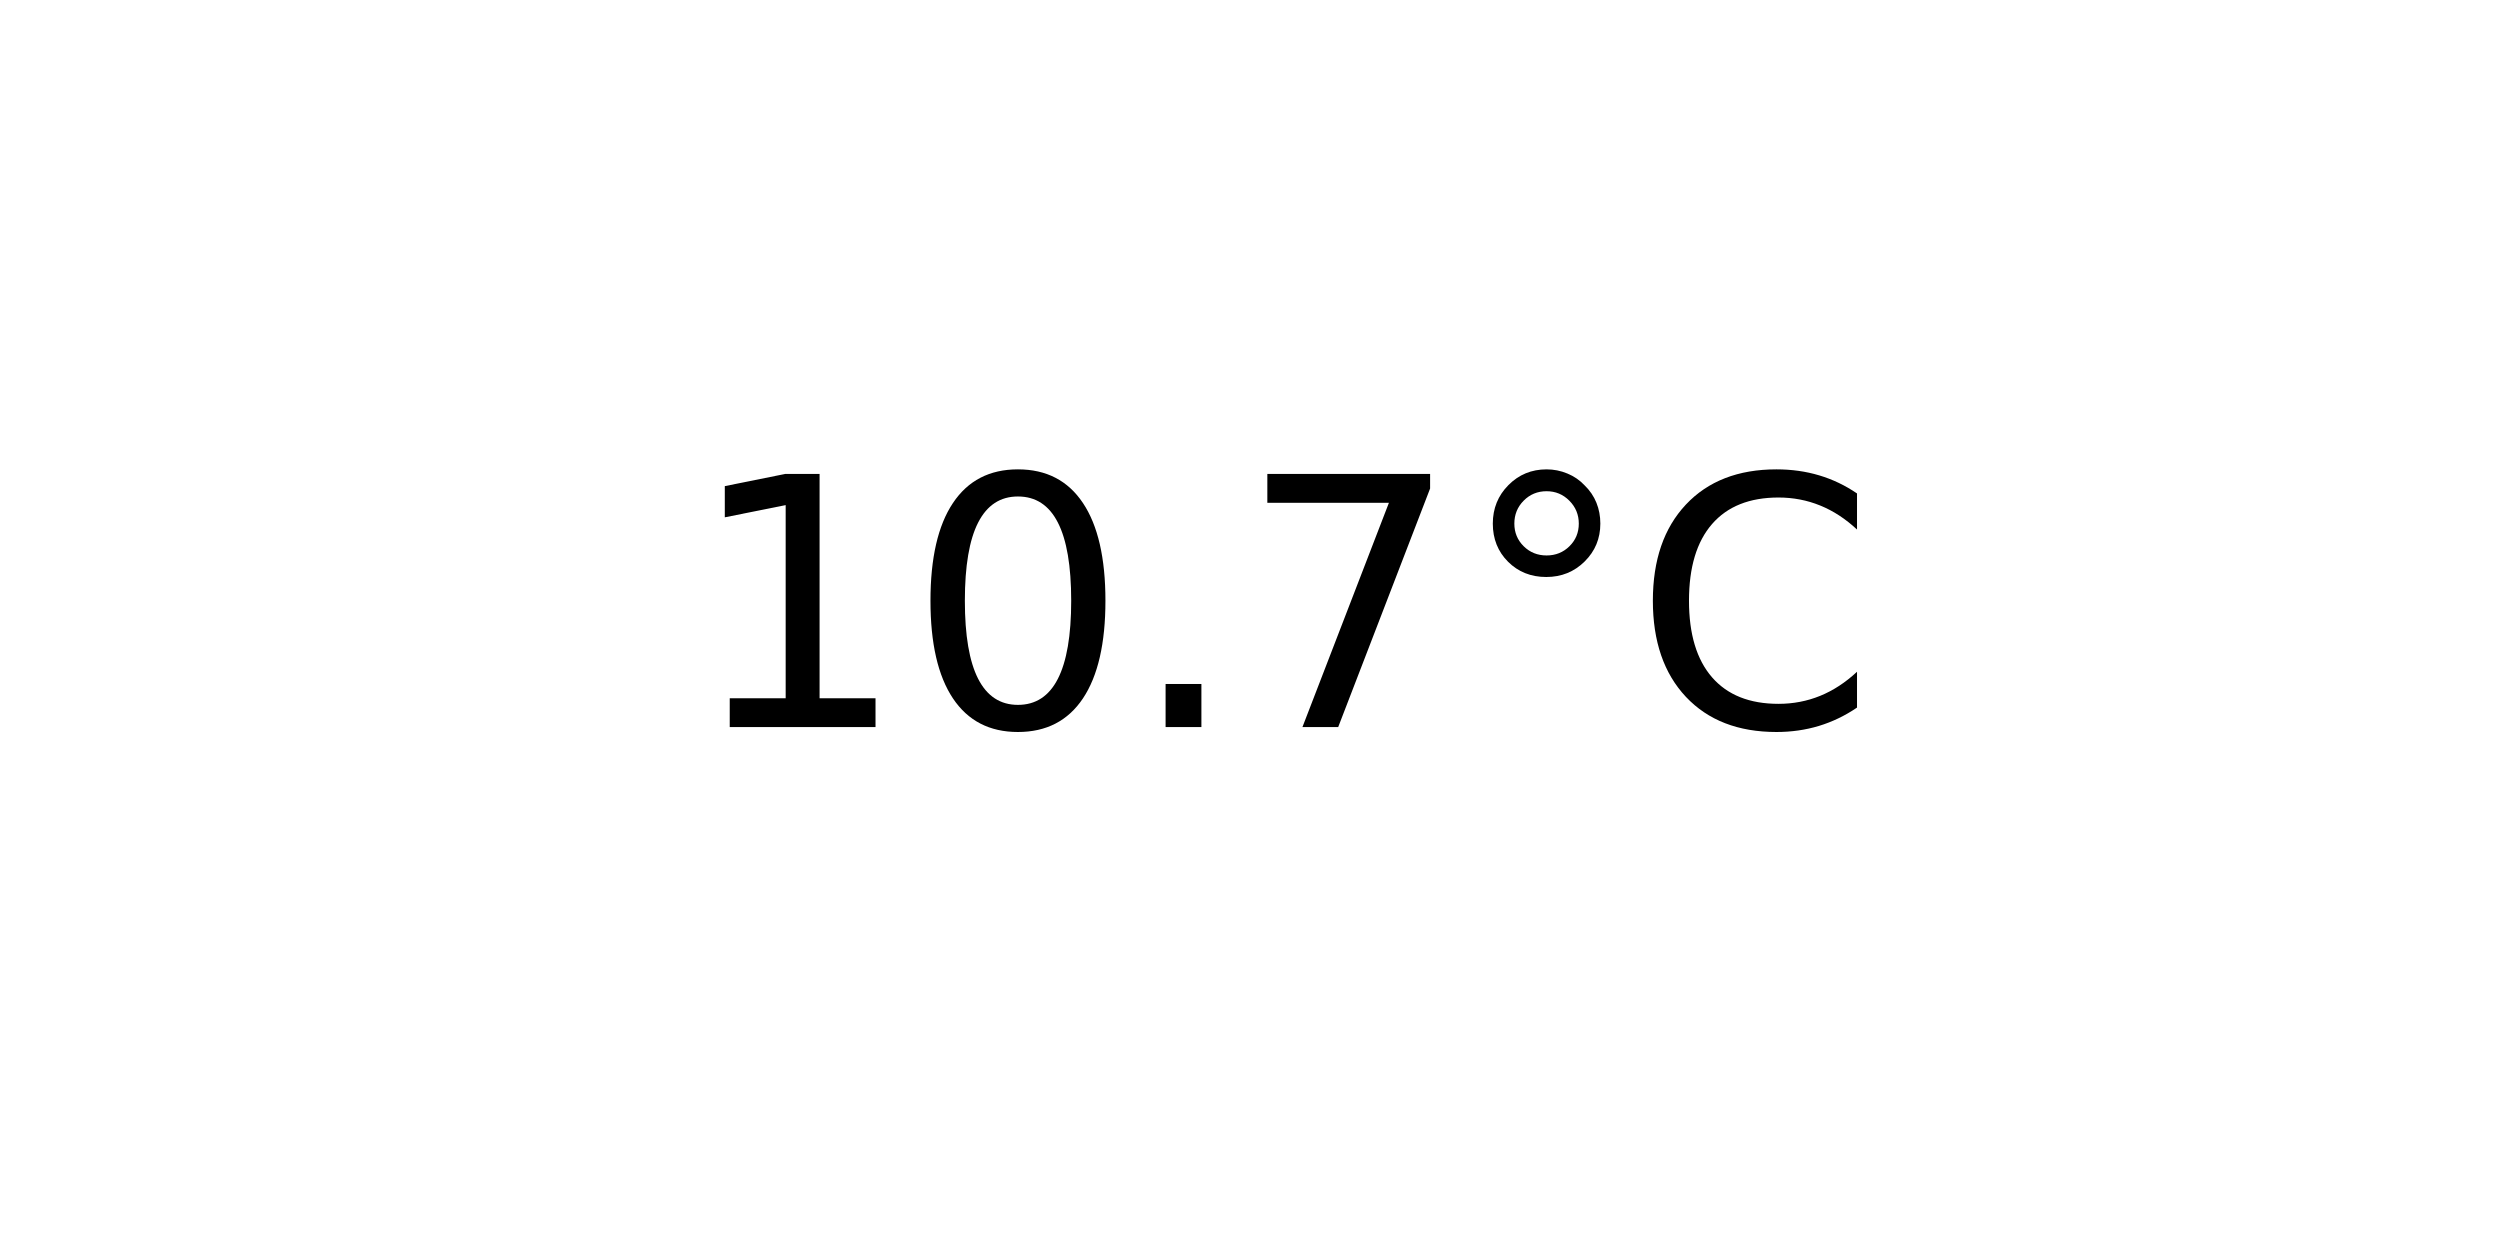
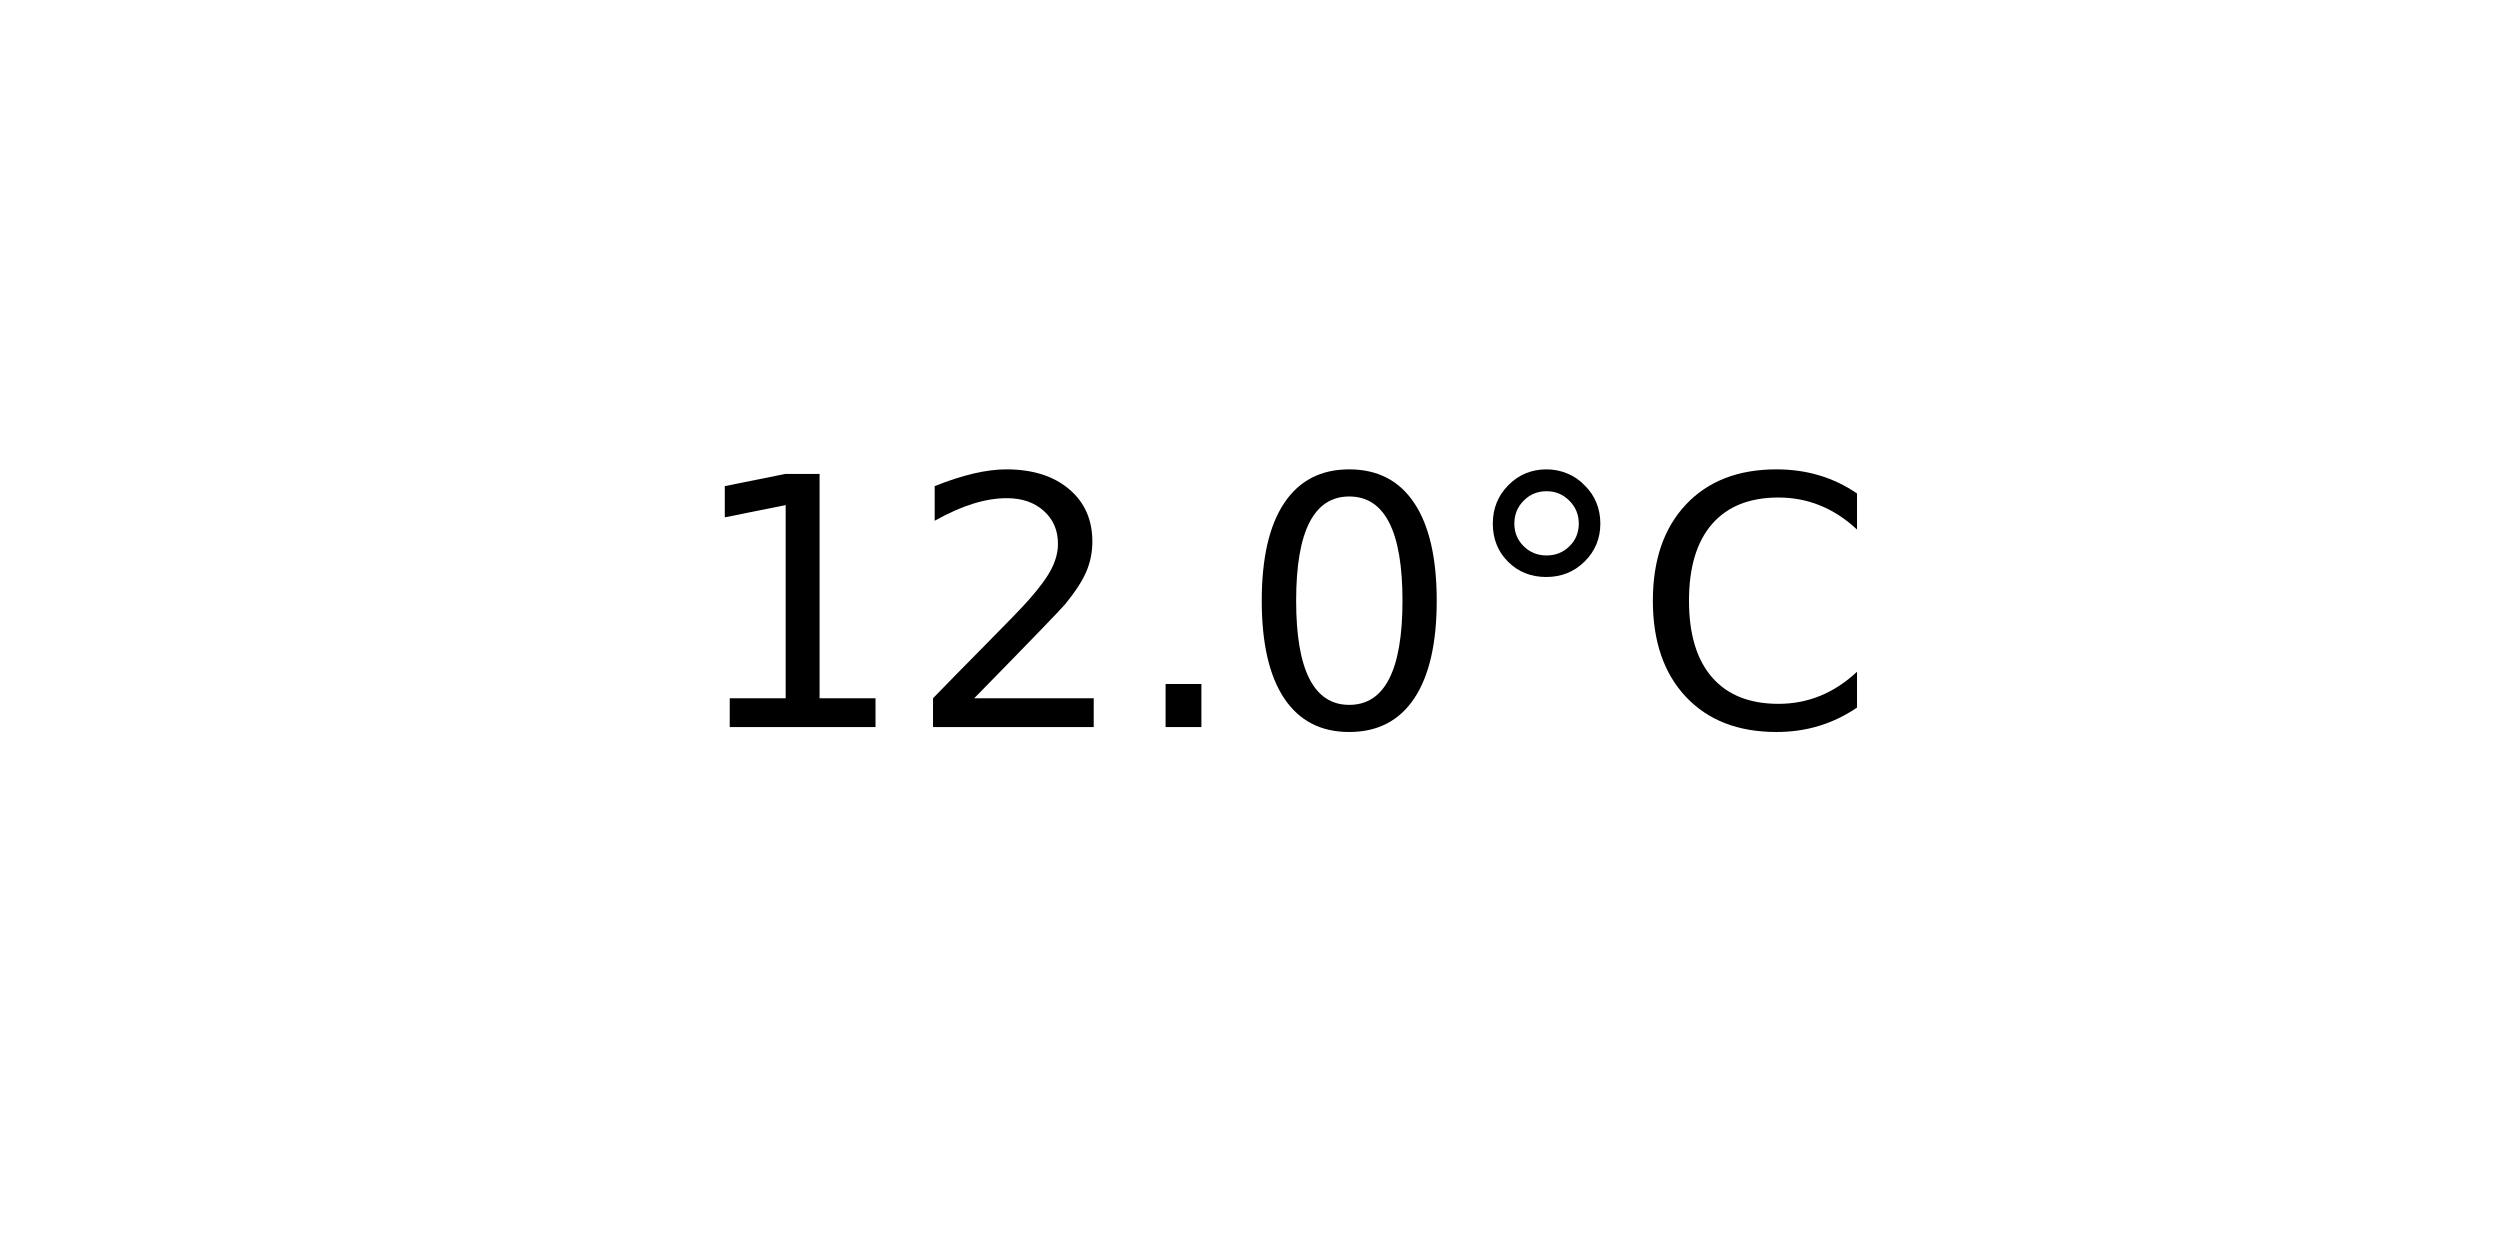
<svg xmlns="http://www.w3.org/2000/svg" xmlns:xlink="http://www.w3.org/1999/xlink" width="72pt" height="36pt" viewBox="0 0 72 36" version="1.1">
  <defs>
    <style type="text/css">*{stroke-linejoin: round; stroke-linecap: butt}</style>
  </defs>
  <g id="figure_1">
    <g id="axes_1">
      <g id="text_1">
        <g transform="translate(19.77578 20.93937) scale(0.1 -0.1)">
          <defs>
            <path id="DejaVuSans-31" d="M 794 531  L 1825 531  L 1825 4091  L 703 3866  L 703 4441  L 1819 4666  L 2450 4666  L 2450 531  L 3481 531  L 3481 0  L 794 0  L 794 531  z " transform="scale(0.015625)" />
+             <path id="DejaVuSans-32" d="M 1228 531  L 3431 531  L 3431 0  L 469 0  L 469 531  Q 828 903 1448 1529  Q 2069 2156 2228 2338  Q 2531 2678 2651 2914  Q 2772 3150 2772 3378  Q 2772 3750 2511 3984  Q 2250 4219 1831 4219  Q 1534 4219 1204 4116  Q 875 4013 500 3803  L 500 4441  Q 881 4594 1212 4672  Q 1544 4750 1819 4750  Q 2544 4750 2975 4387  Q 3406 4025 3406 3419  Q 3406 3131 3298 2873  Q 3191 2616 2906 2266  Q 2828 2175 2409 1742  Q 1991 1309 1228 531  z " transform="scale(0.015625)" />
+             <path id="DejaVuSans-2e" d="M 684 794  L 1344 794  L 1344 0  L 684 0  L 684 794  z " transform="scale(0.015625)" />
            <path id="DejaVuSans-30" d="M 2034 4250  Q 1547 4250 1301 3770  Q 1056 3291 1056 2328  Q 1056 1369 1301 889  Q 1547 409 2034 409  Q 2525 409 2770 889  Q 3016 1369 3016 2328  Q 3016 3291 2770 3770  Q 2525 4250 2034 4250  z M 2034 4750  Q 2819 4750 3233 4129  Q 3647 3509 3647 2328  Q 3647 1150 3233 529  Q 2819 -91 2034 -91  Q 1250 -91 836 529  Q 422 1150 422 2328  Q 422 3509 836 4129  Q 1250 4750 2034 4750  z " transform="scale(0.015625)" />
-             <path id="DejaVuSans-2e" d="M 684 794  L 1344 794  L 1344 0  L 684 0  L 684 794  z " transform="scale(0.015625)" />
-             <path id="DejaVuSans-37" d="M 525 4666  L 3525 4666  L 3525 4397  L 1831 0  L 1172 0  L 2766 4134  L 525 4134  L 525 4666  z " transform="scale(0.015625)" />
            <path id="DejaVuSans-b0" d="M 1600 4347  Q 1350 4347 1178 4173  Q 1006 4000 1006 3750  Q 1006 3503 1178 3333  Q 1350 3163 1600 3163  Q 1850 3163 2022 3333  Q 2194 3503 2194 3750  Q 2194 3997 2020 4172  Q 1847 4347 1600 4347  z M 1600 4750  Q 1800 4750 1984 4673  Q 2169 4597 2303 4453  Q 2447 4313 2519 4134  Q 2591 3956 2591 3750  Q 2591 3338 2302 3052  Q 2013 2766 1594 2766  Q 1172 2766 890 3047  Q 609 3328 609 3750  Q 609 4169 896 4459  Q 1184 4750 1600 4750  z " transform="scale(0.015625)" />
            <path id="DejaVuSans-43" d="M 4122 4306  L 4122 3641  Q 3803 3938 3442 4084  Q 3081 4231 2675 4231  Q 1875 4231 1450 3742  Q 1025 3253 1025 2328  Q 1025 1406 1450 917  Q 1875 428 2675 428  Q 3081 428 3442 575  Q 3803 722 4122 1019  L 4122 359  Q 3791 134 3420 21  Q 3050 -91 2638 -91  Q 1578 -91 968 557  Q 359 1206 359 2328  Q 359 3453 968 4101  Q 1578 4750 2638 4750  Q 3056 4750 3426 4639  Q 3797 4528 4122 4306  z " transform="scale(0.015625)" />
          </defs>
          <use xlink:href="#DejaVuSans-31" />
-           <use xlink:href="#DejaVuSans-30" x="63.623" />
+           <use xlink:href="#DejaVuSans-32" x="63.623" />
          <use xlink:href="#DejaVuSans-2e" x="127.246" />
-           <use xlink:href="#DejaVuSans-37" x="159.033" />
+           <use xlink:href="#DejaVuSans-30" x="159.033" />
          <use xlink:href="#DejaVuSans-b0" x="222.656" />
          <use xlink:href="#DejaVuSans-43" x="272.656" />
        </g>
      </g>
    </g>
  </g>
</svg>
